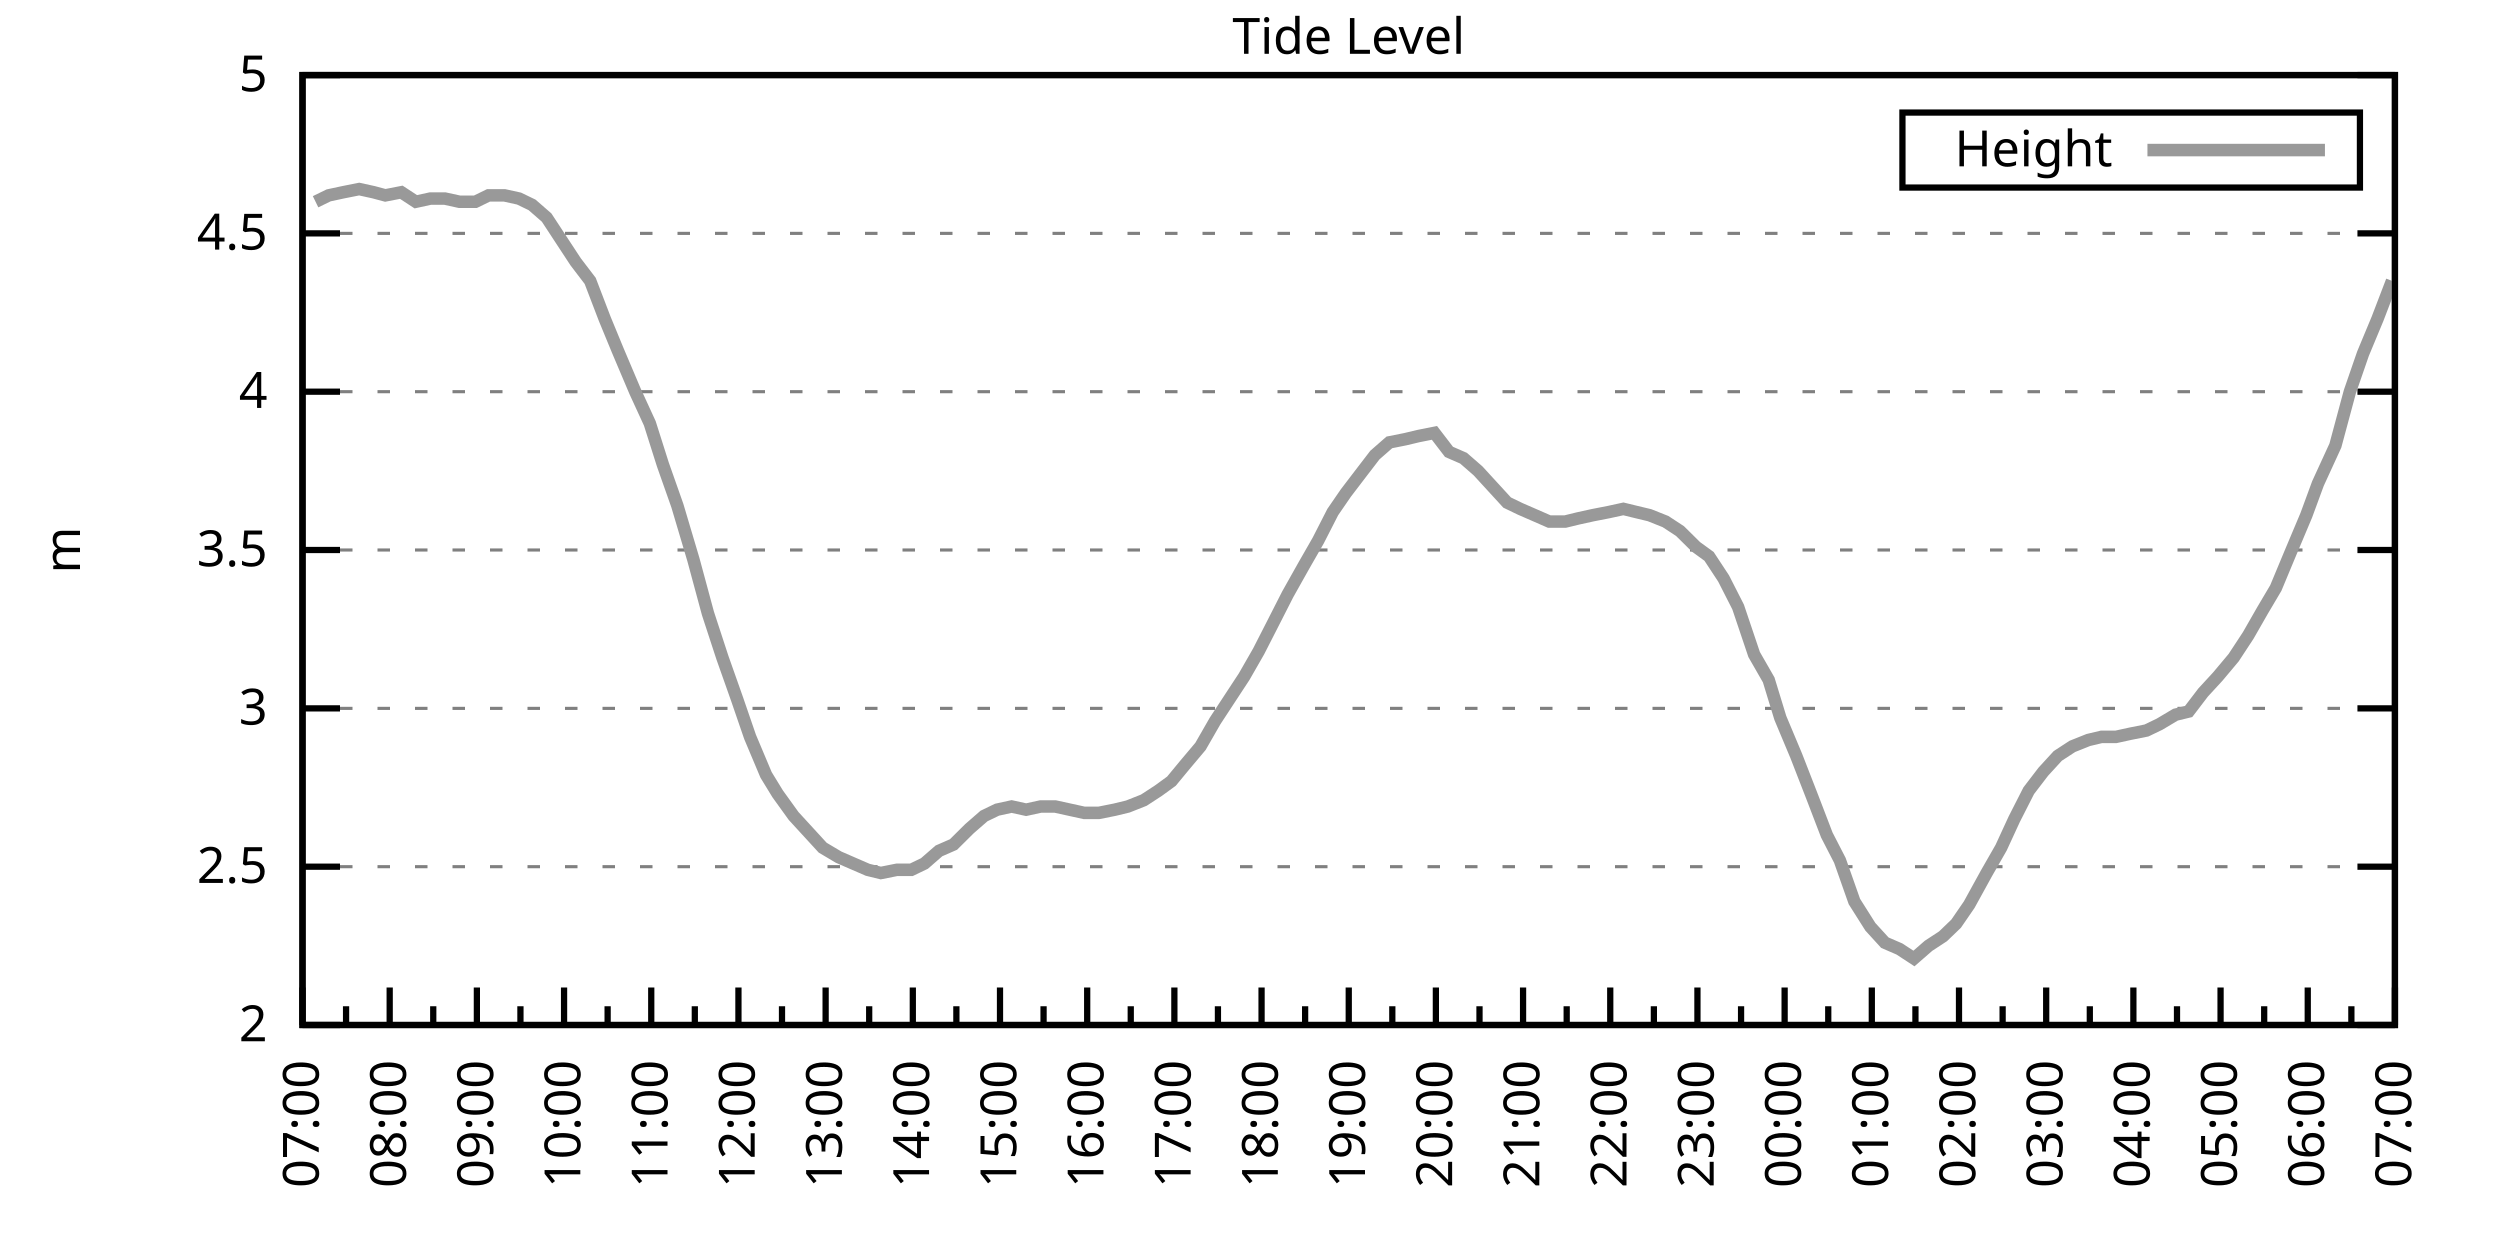
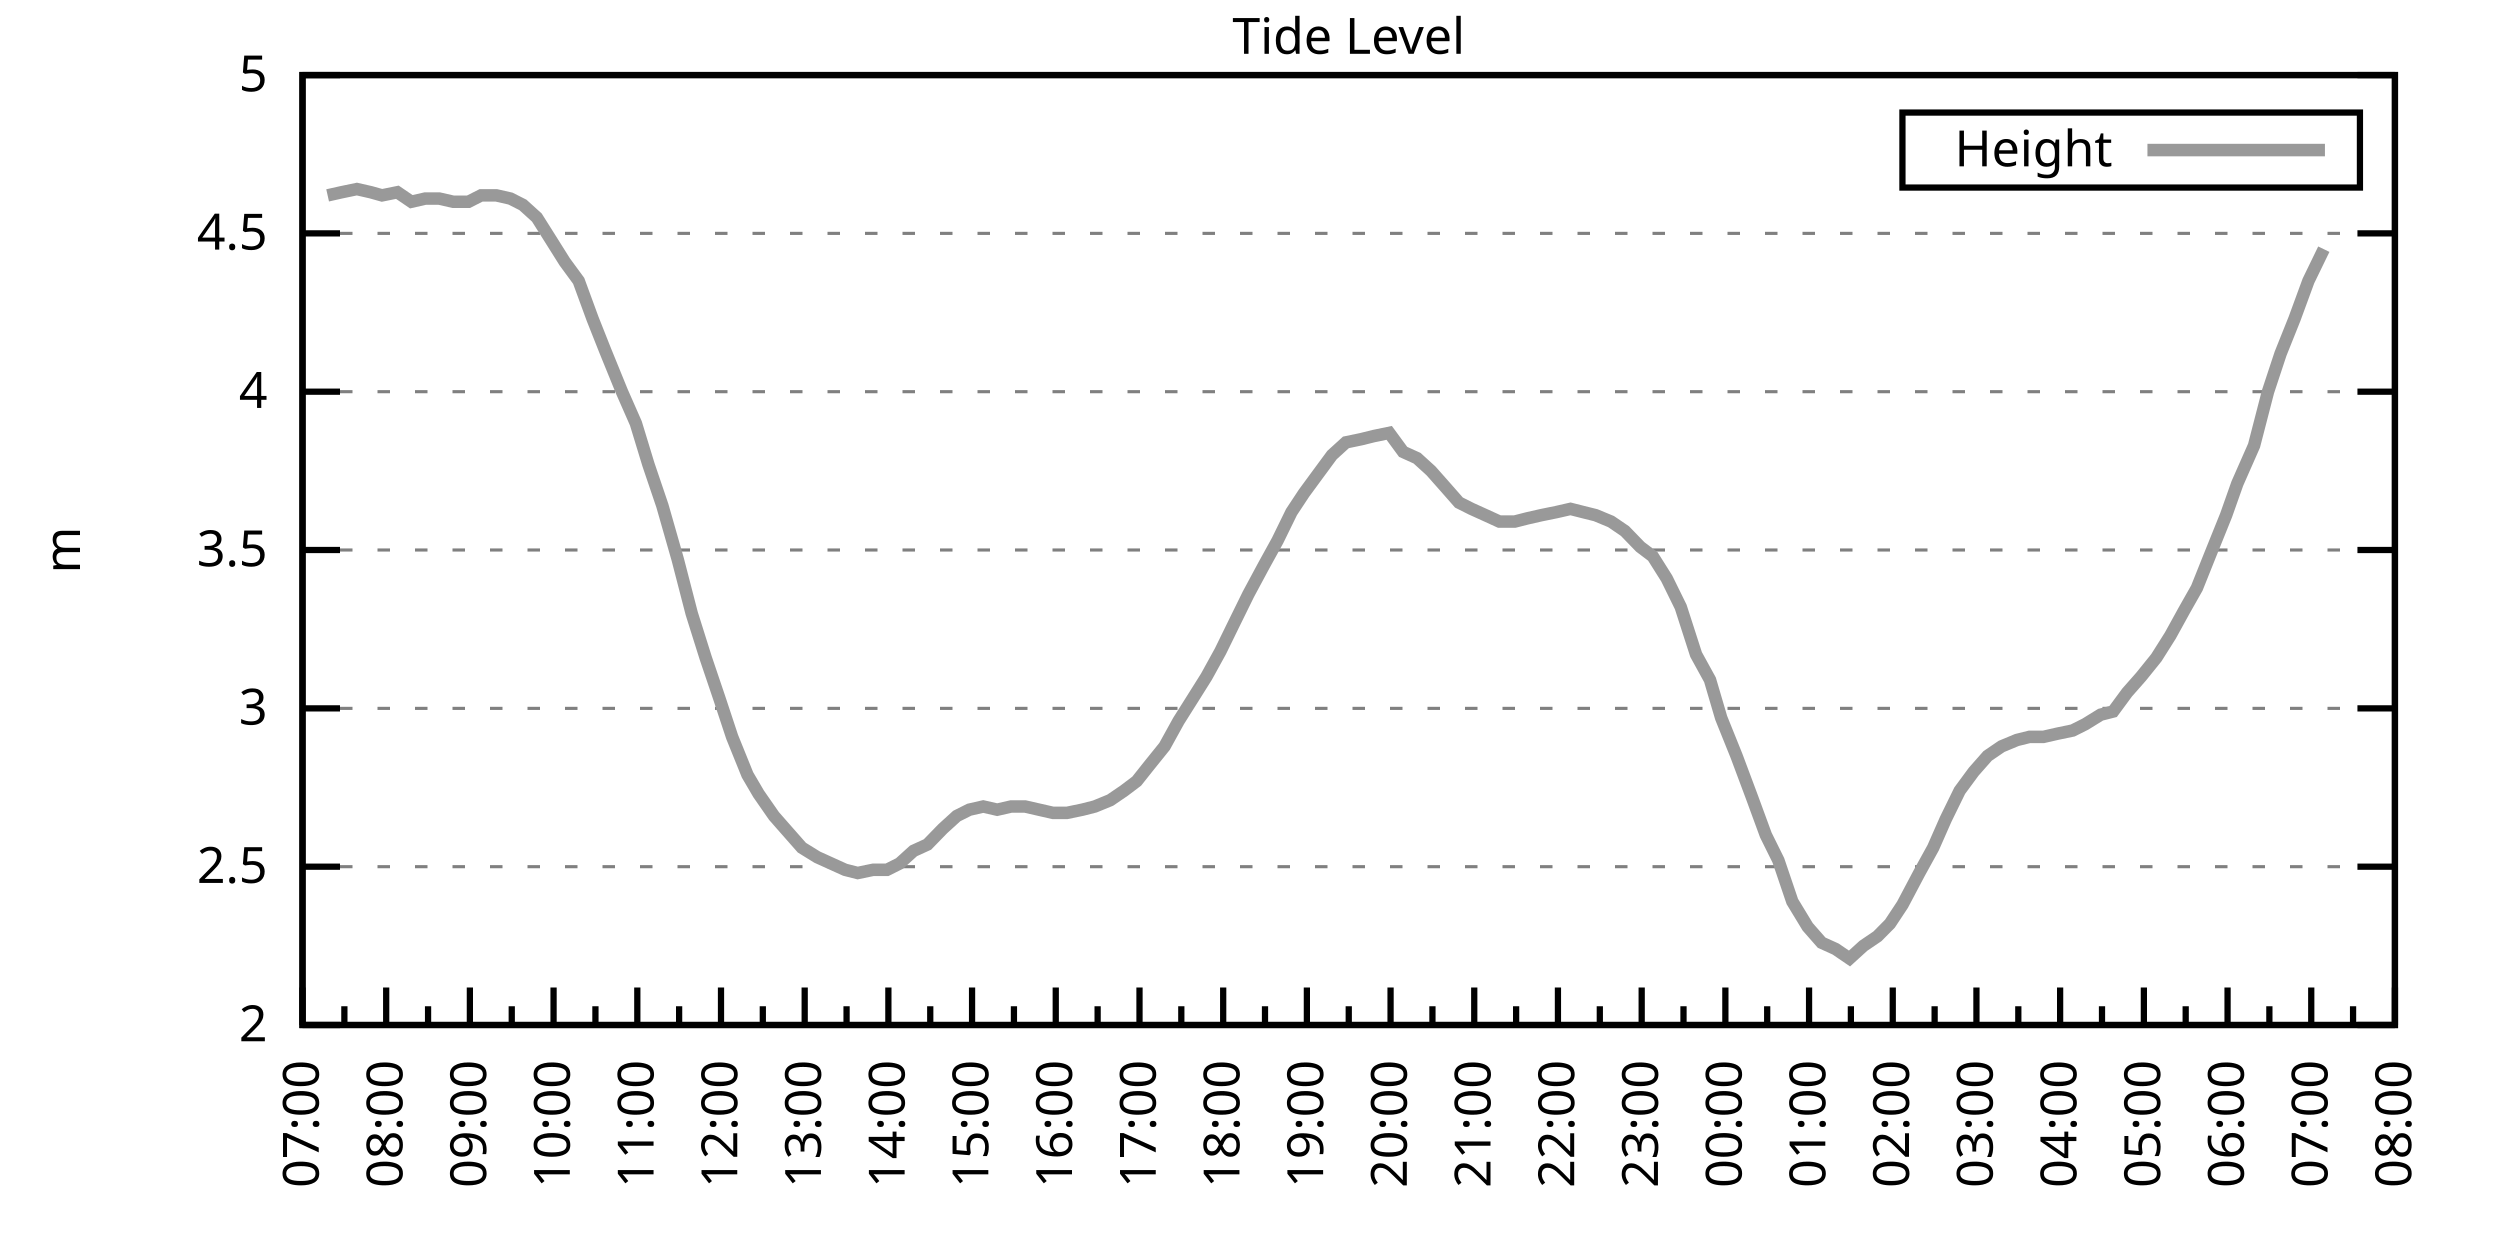
<svg xmlns="http://www.w3.org/2000/svg" xmlns:xlink="http://www.w3.org/1999/xlink" width="400" height="200" viewBox="0 0 400 200">
  <g id="gnuplot_canvas">
    <rect x="0" y="0" width="400" height="200" fill="none" />
    <defs>
      <circle id="gpDot" r="0.5" stroke-width="0.5" stroke="currentColor" />
      <path id="gpPt0" stroke-width="0.333" stroke="currentColor" d="M-1,0 h2 M0,-1 v2" />
      <path id="gpPt1" stroke-width="0.333" stroke="currentColor" d="M-1,-1 L1,1 M1,-1 L-1,1" />
      <path id="gpPt2" stroke-width="0.333" stroke="currentColor" d="M-1,0 L1,0 M0,-1 L0,1 M-1,-1 L1,1 M-1,1 L1,-1" />
      <rect id="gpPt3" stroke-width="0.333" stroke="currentColor" x="-1" y="-1" width="2" height="2" />
      <rect id="gpPt4" stroke-width="0.333" stroke="currentColor" fill="currentColor" x="-1" y="-1" width="2" height="2" />
      <circle id="gpPt5" stroke-width="0.333" stroke="currentColor" cx="0" cy="0" r="1" />
      <use xlink:href="#gpPt5" id="gpPt6" fill="currentColor" stroke="none" />
      <path id="gpPt7" stroke-width="0.333" stroke="currentColor" d="M0,-1.33 L-1.33,0.67 L1.33,0.67 z" />
      <use xlink:href="#gpPt7" id="gpPt8" fill="currentColor" stroke="none" />
      <use xlink:href="#gpPt7" id="gpPt9" stroke="currentColor" transform="rotate(180)" />
      <use xlink:href="#gpPt9" id="gpPt10" fill="currentColor" stroke="none" />
      <use xlink:href="#gpPt3" id="gpPt11" stroke="currentColor" transform="rotate(45)" />
      <use xlink:href="#gpPt11" id="gpPt12" fill="currentColor" stroke="none" />
      <path id="gpPt13" stroke-width="0.333" stroke="currentColor" d="M0,1.330 L1.265,0.411 L0.782,-1.067 L-0.782,-1.076 L-1.265,0.411 z" />
      <use xlink:href="#gpPt13" id="gpPt14" fill="currentColor" stroke="none" />
      <filter id="textbox" filterUnits="objectBoundingBox" x="0" y="0" height="1" width="1">
        <feFlood flood-color="white" flood-opacity="1" result="bgnd" />
        <feComposite in="SourceGraphic" in2="bgnd" operator="atop" />
      </filter>
      <filter id="greybox" filterUnits="objectBoundingBox" x="0" y="0" height="1" width="1">
        <feFlood flood-color="lightgrey" flood-opacity="1" result="grey" />
        <feComposite in="SourceGraphic" in2="grey" operator="atop" />
      </filter>
    </defs>
    <g fill="none" color="white" stroke="currentColor" stroke-width="1.00" stroke-linecap="butt" stroke-linejoin="miter">
</g>
    <g fill="none" color="black" stroke="currentColor" stroke-width="1.00" stroke-linecap="butt" stroke-linejoin="miter">
      <g stroke="none" shape-rendering="crispEdges">
        <polygon fill="rgb(255, 255, 255)" points="48.40,164.00 383.18,164.00 383.18,12.02 48.40,12.02 " />
      </g>
    </g>
    <g fill="none" color="black" stroke="currentColor" stroke-width="1.00" stroke-linecap="butt" stroke-linejoin="miter">
</g>
    <g fill="none" color="black" stroke="black" stroke-width="0.50" stroke-linecap="butt" stroke-linejoin="miter">
</g>
    <g fill="none" color="gray" stroke="currentColor" stroke-width="0.50" stroke-linecap="butt" stroke-linejoin="miter">
      <path stroke="gray" stroke-dasharray="2,4" class="gridline" d="M48.40,164.00 L383.19,164.00  " />
    </g>
    <g fill="none" color="gray" stroke="gray" stroke-width="1.00" stroke-linecap="butt" stroke-linejoin="miter">
</g>
    <g fill="none" color="black" stroke="currentColor" stroke-width="1.00" stroke-linecap="butt" stroke-linejoin="miter">
      <path stroke="black" d="M48.40,164.00 L54.40,164.00 M383.19,164.00 L377.19,164.00  " />
      <g transform="translate(42.80,166.60)" stroke="none" fill="black" font-family="Sans" font-size="8.00" text-anchor="end">
        <text>
          <tspan font-family="Sans"> 2</tspan>
        </text>
      </g>
    </g>
    <g fill="none" color="black" stroke="currentColor" stroke-width="1.00" stroke-linecap="butt" stroke-linejoin="miter">
</g>
    <g fill="none" color="black" stroke="black" stroke-width="0.50" stroke-linecap="butt" stroke-linejoin="miter">
</g>
    <g fill="none" color="gray" stroke="currentColor" stroke-width="0.50" stroke-linecap="butt" stroke-linejoin="miter">
      <path stroke="gray" stroke-dasharray="2,4" class="gridline" d="M48.40,138.67 L383.19,138.67  " />
    </g>
    <g fill="none" color="gray" stroke="gray" stroke-width="1.00" stroke-linecap="butt" stroke-linejoin="miter">
</g>
    <g fill="none" color="black" stroke="currentColor" stroke-width="1.00" stroke-linecap="butt" stroke-linejoin="miter">
      <path stroke="black" d="M48.40,138.67 L54.40,138.67 M383.19,138.67 L377.19,138.67  " />
      <g transform="translate(42.80,141.27)" stroke="none" fill="black" font-family="Sans" font-size="8.00" text-anchor="end">
        <text>
          <tspan font-family="Sans"> 2.5</tspan>
        </text>
      </g>
    </g>
    <g fill="none" color="black" stroke="currentColor" stroke-width="1.00" stroke-linecap="butt" stroke-linejoin="miter">
</g>
    <g fill="none" color="black" stroke="black" stroke-width="0.50" stroke-linecap="butt" stroke-linejoin="miter">
</g>
    <g fill="none" color="gray" stroke="currentColor" stroke-width="0.50" stroke-linecap="butt" stroke-linejoin="miter">
      <path stroke="gray" stroke-dasharray="2,4" class="gridline" d="M48.40,113.34 L383.19,113.34  " />
    </g>
    <g fill="none" color="gray" stroke="gray" stroke-width="1.00" stroke-linecap="butt" stroke-linejoin="miter">
</g>
    <g fill="none" color="black" stroke="currentColor" stroke-width="1.00" stroke-linecap="butt" stroke-linejoin="miter">
      <path stroke="black" d="M48.40,113.34 L54.40,113.34 M383.19,113.34 L377.19,113.34  " />
      <g transform="translate(42.80,115.94)" stroke="none" fill="black" font-family="Sans" font-size="8.00" text-anchor="end">
        <text>
          <tspan font-family="Sans"> 3</tspan>
        </text>
      </g>
    </g>
    <g fill="none" color="black" stroke="currentColor" stroke-width="1.00" stroke-linecap="butt" stroke-linejoin="miter">
</g>
    <g fill="none" color="black" stroke="black" stroke-width="0.50" stroke-linecap="butt" stroke-linejoin="miter">
</g>
    <g fill="none" color="gray" stroke="currentColor" stroke-width="0.50" stroke-linecap="butt" stroke-linejoin="miter">
      <path stroke="gray" stroke-dasharray="2,4" class="gridline" d="M48.40,88.00 L383.19,88.00  " />
    </g>
    <g fill="none" color="gray" stroke="gray" stroke-width="1.00" stroke-linecap="butt" stroke-linejoin="miter">
</g>
    <g fill="none" color="black" stroke="currentColor" stroke-width="1.00" stroke-linecap="butt" stroke-linejoin="miter">
      <path stroke="black" d="M48.40,88.00 L54.40,88.00 M383.19,88.00 L377.19,88.00  " />
      <g transform="translate(42.80,90.60)" stroke="none" fill="black" font-family="Sans" font-size="8.00" text-anchor="end">
        <text>
          <tspan font-family="Sans"> 3.5</tspan>
        </text>
      </g>
    </g>
    <g fill="none" color="black" stroke="currentColor" stroke-width="1.00" stroke-linecap="butt" stroke-linejoin="miter">
</g>
    <g fill="none" color="black" stroke="black" stroke-width="0.50" stroke-linecap="butt" stroke-linejoin="miter">
</g>
    <g fill="none" color="gray" stroke="currentColor" stroke-width="0.50" stroke-linecap="butt" stroke-linejoin="miter">
      <path stroke="gray" stroke-dasharray="2,4" class="gridline" d="M48.40,62.67 L383.19,62.67  " />
    </g>
    <g fill="none" color="gray" stroke="gray" stroke-width="1.00" stroke-linecap="butt" stroke-linejoin="miter">
</g>
    <g fill="none" color="black" stroke="currentColor" stroke-width="1.00" stroke-linecap="butt" stroke-linejoin="miter">
      <path stroke="black" d="M48.40,62.67 L54.40,62.67 M383.19,62.67 L377.19,62.67  " />
      <g transform="translate(42.80,65.27)" stroke="none" fill="black" font-family="Sans" font-size="8.00" text-anchor="end">
        <text>
          <tspan font-family="Sans"> 4</tspan>
        </text>
      </g>
    </g>
    <g fill="none" color="black" stroke="currentColor" stroke-width="1.00" stroke-linecap="butt" stroke-linejoin="miter">
</g>
    <g fill="none" color="black" stroke="black" stroke-width="0.50" stroke-linecap="butt" stroke-linejoin="miter">
</g>
    <g fill="none" color="gray" stroke="currentColor" stroke-width="0.50" stroke-linecap="butt" stroke-linejoin="miter">
      <path stroke="gray" stroke-dasharray="2,4" class="gridline" d="M48.40,37.34 L383.19,37.34  " />
    </g>
    <g fill="none" color="gray" stroke="gray" stroke-width="1.00" stroke-linecap="butt" stroke-linejoin="miter">
</g>
    <g fill="none" color="black" stroke="currentColor" stroke-width="1.00" stroke-linecap="butt" stroke-linejoin="miter">
      <path stroke="black" d="M48.40,37.34 L54.40,37.34 M383.19,37.34 L377.19,37.34  " />
      <g transform="translate(42.80,39.94)" stroke="none" fill="black" font-family="Sans" font-size="8.00" text-anchor="end">
        <text>
          <tspan font-family="Sans"> 4.5</tspan>
        </text>
      </g>
    </g>
    <g fill="none" color="black" stroke="currentColor" stroke-width="1.00" stroke-linecap="butt" stroke-linejoin="miter">
</g>
    <g fill="none" color="black" stroke="black" stroke-width="0.50" stroke-linecap="butt" stroke-linejoin="miter">
</g>
    <g fill="none" color="gray" stroke="currentColor" stroke-width="0.50" stroke-linecap="butt" stroke-linejoin="miter">
      <path stroke="gray" stroke-dasharray="2,4" class="gridline" d="M48.40,12.01 L383.19,12.01  " />
    </g>
    <g fill="none" color="gray" stroke="gray" stroke-width="1.00" stroke-linecap="butt" stroke-linejoin="miter">
</g>
    <g fill="none" color="black" stroke="currentColor" stroke-width="1.00" stroke-linecap="butt" stroke-linejoin="miter">
      <path stroke="black" d="M48.40,12.01 L54.40,12.01 M383.19,12.01 L377.19,12.01  " />
      <g transform="translate(42.80,14.61)" stroke="none" fill="black" font-family="Sans" font-size="8.00" text-anchor="end">
        <text>
          <tspan font-family="Sans"> 5</tspan>
        </text>
      </g>
    </g>
    <g fill="none" color="black" stroke="currentColor" stroke-width="1.00" stroke-linecap="butt" stroke-linejoin="miter">
      <path stroke="black" d="M48.40,164.00 L48.40,158.00  " />
      <g transform="translate(51.00,169.60) rotate(270)" stroke="none" fill="black" font-family="Sans" font-size="8.00" text-anchor="end">
        <text>
          <tspan font-family="Sans">07:00</tspan>
        </text>
      </g>
    </g>
    <g fill="none" color="black" stroke="currentColor" stroke-width="1.00" stroke-linecap="butt" stroke-linejoin="miter">
-       <path stroke="black" d="M55.37,164.00 L55.37,161.00 M62.35,164.00 L62.35,158.00  " />
-       <g transform="translate(64.95,169.60) rotate(270)" stroke="none" fill="black" font-family="Sans" font-size="8.00" text-anchor="end">
+       <path stroke="black" d="M55.10,164.00 L55.10,161.00 M61.79,164.00 L61.79,158.00  " />
+       <g transform="translate(64.39,169.60) rotate(270)" stroke="none" fill="black" font-family="Sans" font-size="8.00" text-anchor="end">
        <text>
          <tspan font-family="Sans">08:00</tspan>
        </text>
      </g>
    </g>
    <g fill="none" color="black" stroke="currentColor" stroke-width="1.00" stroke-linecap="butt" stroke-linejoin="miter">
-       <path stroke="black" d="M69.32,164.00 L69.32,161.00 M76.30,164.00 L76.30,158.00  " />
-       <g transform="translate(78.90,169.60) rotate(270)" stroke="none" fill="black" font-family="Sans" font-size="8.00" text-anchor="end">
+       <path stroke="black" d="M68.49,164.00 L68.49,161.00 M75.18,164.00 L75.18,158.00  " />
+       <g transform="translate(77.78,169.60) rotate(270)" stroke="none" fill="black" font-family="Sans" font-size="8.00" text-anchor="end">
        <text>
          <tspan font-family="Sans">09:00</tspan>
        </text>
      </g>
    </g>
    <g fill="none" color="black" stroke="currentColor" stroke-width="1.00" stroke-linecap="butt" stroke-linejoin="miter">
-       <path stroke="black" d="M83.27,164.00 L83.27,161.00 M90.25,164.00 L90.25,158.00  " />
-       <g transform="translate(92.85,169.60) rotate(270)" stroke="none" fill="black" font-family="Sans" font-size="8.00" text-anchor="end">
+       <path stroke="black" d="M81.88,164.00 L81.88,161.00 M88.57,164.00 L88.57,158.00  " />
+       <g transform="translate(91.17,169.60) rotate(270)" stroke="none" fill="black" font-family="Sans" font-size="8.00" text-anchor="end">
        <text>
          <tspan font-family="Sans">10:00</tspan>
        </text>
      </g>
    </g>
    <g fill="none" color="black" stroke="currentColor" stroke-width="1.00" stroke-linecap="butt" stroke-linejoin="miter">
-       <path stroke="black" d="M97.22,164.00 L97.22,161.00 M104.20,164.00 L104.20,158.00  " />
-       <g transform="translate(106.80,169.60) rotate(270)" stroke="none" fill="black" font-family="Sans" font-size="8.00" text-anchor="end">
+       <path stroke="black" d="M95.27,164.00 L95.27,161.00 M101.97,164.00 L101.97,158.00  " />
+       <g transform="translate(104.57,169.60) rotate(270)" stroke="none" fill="black" font-family="Sans" font-size="8.00" text-anchor="end">
        <text>
          <tspan font-family="Sans">11:00</tspan>
        </text>
      </g>
    </g>
    <g fill="none" color="black" stroke="currentColor" stroke-width="1.00" stroke-linecap="butt" stroke-linejoin="miter">
-       <path stroke="black" d="M111.17,164.00 L111.17,161.00 M118.15,164.00 L118.15,158.00  " />
-       <g transform="translate(120.75,169.60) rotate(270)" stroke="none" fill="black" font-family="Sans" font-size="8.00" text-anchor="end">
+       <path stroke="black" d="M108.66,164.00 L108.66,161.00 M115.36,164.00 L115.36,158.00  " />
+       <g transform="translate(117.96,169.60) rotate(270)" stroke="none" fill="black" font-family="Sans" font-size="8.00" text-anchor="end">
        <text>
          <tspan font-family="Sans">12:00</tspan>
        </text>
      </g>
    </g>
    <g fill="none" color="black" stroke="currentColor" stroke-width="1.00" stroke-linecap="butt" stroke-linejoin="miter">
-       <path stroke="black" d="M125.12,164.00 L125.12,161.00 M132.10,164.00 L132.10,158.00  " />
-       <g transform="translate(134.70,169.60) rotate(270)" stroke="none" fill="black" font-family="Sans" font-size="8.00" text-anchor="end">
+       <path stroke="black" d="M122.05,164.00 L122.05,161.00 M128.75,164.00 L128.75,158.00  " />
+       <g transform="translate(131.35,169.60) rotate(270)" stroke="none" fill="black" font-family="Sans" font-size="8.00" text-anchor="end">
        <text>
          <tspan font-family="Sans">13:00</tspan>
        </text>
      </g>
    </g>
    <g fill="none" color="black" stroke="currentColor" stroke-width="1.00" stroke-linecap="butt" stroke-linejoin="miter">
-       <path stroke="black" d="M139.07,164.00 L139.07,161.00 M146.05,164.00 L146.05,158.00  " />
-       <g transform="translate(148.65,169.60) rotate(270)" stroke="none" fill="black" font-family="Sans" font-size="8.00" text-anchor="end">
+       <path stroke="black" d="M135.45,164.00 L135.45,161.00 M142.14,164.00 L142.14,158.00  " />
+       <g transform="translate(144.74,169.60) rotate(270)" stroke="none" fill="black" font-family="Sans" font-size="8.00" text-anchor="end">
        <text>
          <tspan font-family="Sans">14:00</tspan>
        </text>
      </g>
    </g>
    <g fill="none" color="black" stroke="currentColor" stroke-width="1.00" stroke-linecap="butt" stroke-linejoin="miter">
-       <path stroke="black" d="M153.02,164.00 L153.02,161.00 M160.00,164.00 L160.00,158.00  " />
-       <g transform="translate(162.60,169.60) rotate(270)" stroke="none" fill="black" font-family="Sans" font-size="8.00" text-anchor="end">
+       <path stroke="black" d="M148.84,164.00 L148.84,161.00 M155.53,164.00 L155.53,158.00  " />
+       <g transform="translate(158.13,169.60) rotate(270)" stroke="none" fill="black" font-family="Sans" font-size="8.00" text-anchor="end">
        <text>
          <tspan font-family="Sans">15:00</tspan>
        </text>
      </g>
    </g>
    <g fill="none" color="black" stroke="currentColor" stroke-width="1.00" stroke-linecap="butt" stroke-linejoin="miter">
-       <path stroke="black" d="M166.97,164.00 L166.97,161.00 M173.95,164.00 L173.95,158.00  " />
-       <g transform="translate(176.55,169.60) rotate(270)" stroke="none" fill="black" font-family="Sans" font-size="8.00" text-anchor="end">
+       <path stroke="black" d="M162.23,164.00 L162.23,161.00 M168.92,164.00 L168.92,158.00  " />
+       <g transform="translate(171.52,169.60) rotate(270)" stroke="none" fill="black" font-family="Sans" font-size="8.00" text-anchor="end">
        <text>
          <tspan font-family="Sans">16:00</tspan>
        </text>
      </g>
    </g>
    <g fill="none" color="black" stroke="currentColor" stroke-width="1.00" stroke-linecap="butt" stroke-linejoin="miter">
-       <path stroke="black" d="M180.92,164.00 L180.92,161.00 M187.90,164.00 L187.90,158.00  " />
-       <g transform="translate(190.50,169.60) rotate(270)" stroke="none" fill="black" font-family="Sans" font-size="8.00" text-anchor="end">
+       <path stroke="black" d="M175.62,164.00 L175.62,161.00 M182.32,164.00 L182.32,158.00  " />
+       <g transform="translate(184.92,169.60) rotate(270)" stroke="none" fill="black" font-family="Sans" font-size="8.00" text-anchor="end">
        <text>
          <tspan font-family="Sans">17:00</tspan>
        </text>
      </g>
    </g>
    <g fill="none" color="black" stroke="currentColor" stroke-width="1.00" stroke-linecap="butt" stroke-linejoin="miter">
-       <path stroke="black" d="M194.87,164.00 L194.87,161.00 M201.85,164.00 L201.85,158.00  " />
-       <g transform="translate(204.45,169.60) rotate(270)" stroke="none" fill="black" font-family="Sans" font-size="8.00" text-anchor="end">
+       <path stroke="black" d="M189.01,164.00 L189.01,161.00 M195.71,164.00 L195.71,158.00  " />
+       <g transform="translate(198.31,169.60) rotate(270)" stroke="none" fill="black" font-family="Sans" font-size="8.00" text-anchor="end">
        <text>
          <tspan font-family="Sans">18:00</tspan>
        </text>
      </g>
    </g>
    <g fill="none" color="black" stroke="currentColor" stroke-width="1.00" stroke-linecap="butt" stroke-linejoin="miter">
-       <path stroke="black" d="M208.82,164.00 L208.82,161.00 M215.80,164.00 L215.80,158.00  " />
-       <g transform="translate(218.40,169.60) rotate(270)" stroke="none" fill="black" font-family="Sans" font-size="8.00" text-anchor="end">
+       <path stroke="black" d="M202.40,164.00 L202.40,161.00 M209.10,164.00 L209.10,158.00  " />
+       <g transform="translate(211.70,169.60) rotate(270)" stroke="none" fill="black" font-family="Sans" font-size="8.00" text-anchor="end">
        <text>
          <tspan font-family="Sans">19:00</tspan>
        </text>
      </g>
    </g>
    <g fill="none" color="black" stroke="currentColor" stroke-width="1.00" stroke-linecap="butt" stroke-linejoin="miter">
-       <path stroke="black" d="M222.77,164.00 L222.77,161.00 M229.74,164.00 L229.74,158.00  " />
-       <g transform="translate(232.34,169.60) rotate(270)" stroke="none" fill="black" font-family="Sans" font-size="8.00" text-anchor="end">
+       <path stroke="black" d="M215.80,164.00 L215.80,161.00 M222.49,164.00 L222.49,158.00  " />
+       <g transform="translate(225.09,169.60) rotate(270)" stroke="none" fill="black" font-family="Sans" font-size="8.00" text-anchor="end">
        <text>
          <tspan font-family="Sans">20:00</tspan>
        </text>
      </g>
    </g>
    <g fill="none" color="black" stroke="currentColor" stroke-width="1.00" stroke-linecap="butt" stroke-linejoin="miter">
-       <path stroke="black" d="M236.72,164.00 L236.72,161.00 M243.69,164.00 L243.69,158.00  " />
-       <g transform="translate(246.29,169.60) rotate(270)" stroke="none" fill="black" font-family="Sans" font-size="8.00" text-anchor="end">
+       <path stroke="black" d="M229.19,164.00 L229.19,161.00 M235.88,164.00 L235.88,158.00  " />
+       <g transform="translate(238.48,169.60) rotate(270)" stroke="none" fill="black" font-family="Sans" font-size="8.00" text-anchor="end">
        <text>
          <tspan font-family="Sans">21:00</tspan>
        </text>
      </g>
    </g>
    <g fill="none" color="black" stroke="currentColor" stroke-width="1.00" stroke-linecap="butt" stroke-linejoin="miter">
-       <path stroke="black" d="M250.67,164.00 L250.67,161.00 M257.64,164.00 L257.64,158.00  " />
-       <g transform="translate(260.24,169.60) rotate(270)" stroke="none" fill="black" font-family="Sans" font-size="8.00" text-anchor="end">
+       <path stroke="black" d="M242.58,164.00 L242.58,161.00 M249.27,164.00 L249.27,158.00  " />
+       <g transform="translate(251.87,169.60) rotate(270)" stroke="none" fill="black" font-family="Sans" font-size="8.00" text-anchor="end">
        <text>
          <tspan font-family="Sans">22:00</tspan>
        </text>
      </g>
    </g>
    <g fill="none" color="black" stroke="currentColor" stroke-width="1.00" stroke-linecap="butt" stroke-linejoin="miter">
-       <path stroke="black" d="M264.62,164.00 L264.62,161.00 M271.59,164.00 L271.59,158.00  " />
-       <g transform="translate(274.19,169.60) rotate(270)" stroke="none" fill="black" font-family="Sans" font-size="8.00" text-anchor="end">
+       <path stroke="black" d="M255.97,164.00 L255.97,161.00 M262.67,164.00 L262.67,158.00  " />
+       <g transform="translate(265.27,169.60) rotate(270)" stroke="none" fill="black" font-family="Sans" font-size="8.00" text-anchor="end">
        <text>
          <tspan font-family="Sans">23:00</tspan>
        </text>
      </g>
    </g>
    <g fill="none" color="black" stroke="currentColor" stroke-width="1.00" stroke-linecap="butt" stroke-linejoin="miter">
-       <path stroke="black" d="M278.57,164.00 L278.57,161.00 M285.54,164.00 L285.54,158.00  " />
-       <g transform="translate(288.14,169.60) rotate(270)" stroke="none" fill="black" font-family="Sans" font-size="8.00" text-anchor="end">
+       <path stroke="black" d="M269.36,164.00 L269.36,161.00 M276.06,164.00 L276.06,158.00  " />
+       <g transform="translate(278.66,169.60) rotate(270)" stroke="none" fill="black" font-family="Sans" font-size="8.00" text-anchor="end">
        <text>
          <tspan font-family="Sans">00:00</tspan>
        </text>
      </g>
    </g>
    <g fill="none" color="black" stroke="currentColor" stroke-width="1.00" stroke-linecap="butt" stroke-linejoin="miter">
-       <path stroke="black" d="M292.52,164.00 L292.52,161.00 M299.49,164.00 L299.49,158.00  " />
-       <g transform="translate(302.09,169.60) rotate(270)" stroke="none" fill="black" font-family="Sans" font-size="8.00" text-anchor="end">
+       <path stroke="black" d="M282.75,164.00 L282.75,161.00 M289.45,164.00 L289.45,158.00  " />
+       <g transform="translate(292.05,169.60) rotate(270)" stroke="none" fill="black" font-family="Sans" font-size="8.00" text-anchor="end">
        <text>
          <tspan font-family="Sans">01:00</tspan>
        </text>
      </g>
    </g>
    <g fill="none" color="black" stroke="currentColor" stroke-width="1.00" stroke-linecap="butt" stroke-linejoin="miter">
-       <path stroke="black" d="M306.47,164.00 L306.47,161.00 M313.44,164.00 L313.44,158.00  " />
-       <g transform="translate(316.04,169.60) rotate(270)" stroke="none" fill="black" font-family="Sans" font-size="8.00" text-anchor="end">
+       <path stroke="black" d="M296.14,164.00 L296.14,161.00 M302.84,164.00 L302.84,158.00  " />
+       <g transform="translate(305.44,169.60) rotate(270)" stroke="none" fill="black" font-family="Sans" font-size="8.00" text-anchor="end">
        <text>
          <tspan font-family="Sans">02:00</tspan>
        </text>
      </g>
    </g>
    <g fill="none" color="black" stroke="currentColor" stroke-width="1.00" stroke-linecap="butt" stroke-linejoin="miter">
-       <path stroke="black" d="M320.42,164.00 L320.42,161.00 M327.39,164.00 L327.39,158.00  " />
-       <g transform="translate(329.99,169.60) rotate(270)" stroke="none" fill="black" font-family="Sans" font-size="8.00" text-anchor="end">
+       <path stroke="black" d="M309.54,164.00 L309.54,161.00 M316.23,164.00 L316.23,158.00  " />
+       <g transform="translate(318.83,169.60) rotate(270)" stroke="none" fill="black" font-family="Sans" font-size="8.00" text-anchor="end">
        <text>
          <tspan font-family="Sans">03:00</tspan>
        </text>
      </g>
    </g>
    <g fill="none" color="black" stroke="currentColor" stroke-width="1.00" stroke-linecap="butt" stroke-linejoin="miter">
-       <path stroke="black" d="M334.37,164.00 L334.37,161.00 M341.34,164.00 L341.34,158.00  " />
-       <g transform="translate(343.94,169.60) rotate(270)" stroke="none" fill="black" font-family="Sans" font-size="8.00" text-anchor="end">
+       <path stroke="black" d="M322.93,164.00 L322.93,161.00 M329.62,164.00 L329.62,158.00  " />
+       <g transform="translate(332.22,169.60) rotate(270)" stroke="none" fill="black" font-family="Sans" font-size="8.00" text-anchor="end">
        <text>
          <tspan font-family="Sans">04:00</tspan>
        </text>
      </g>
    </g>
    <g fill="none" color="black" stroke="currentColor" stroke-width="1.00" stroke-linecap="butt" stroke-linejoin="miter">
-       <path stroke="black" d="M348.32,164.00 L348.32,161.00 M355.29,164.00 L355.29,158.00  " />
-       <g transform="translate(357.89,169.60) rotate(270)" stroke="none" fill="black" font-family="Sans" font-size="8.00" text-anchor="end">
+       <path stroke="black" d="M336.32,164.00 L336.32,161.00 M343.02,164.00 L343.02,158.00  " />
+       <g transform="translate(345.62,169.60) rotate(270)" stroke="none" fill="black" font-family="Sans" font-size="8.00" text-anchor="end">
        <text>
          <tspan font-family="Sans">05:00</tspan>
        </text>
      </g>
    </g>
    <g fill="none" color="black" stroke="currentColor" stroke-width="1.00" stroke-linecap="butt" stroke-linejoin="miter">
-       <path stroke="black" d="M362.27,164.00 L362.27,161.00 M369.24,164.00 L369.24,158.00  " />
-       <g transform="translate(371.84,169.60) rotate(270)" stroke="none" fill="black" font-family="Sans" font-size="8.00" text-anchor="end">
+       <path stroke="black" d="M349.71,164.00 L349.71,161.00 M356.41,164.00 L356.41,158.00  " />
+       <g transform="translate(359.01,169.60) rotate(270)" stroke="none" fill="black" font-family="Sans" font-size="8.00" text-anchor="end">
        <text>
          <tspan font-family="Sans">06:00</tspan>
        </text>
      </g>
    </g>
    <g fill="none" color="black" stroke="currentColor" stroke-width="1.00" stroke-linecap="butt" stroke-linejoin="miter">
-       <path stroke="black" d="M376.22,164.00 L376.22,161.00 M383.19,164.00 L383.19,158.00  " />
+       <path stroke="black" d="M363.10,164.00 L363.10,161.00 M369.80,164.00 L369.80,158.00  " />
+       <g transform="translate(372.40,169.60) rotate(270)" stroke="none" fill="black" font-family="Sans" font-size="8.00" text-anchor="end">
+         <text>
+           <tspan font-family="Sans">07:00</tspan>
+         </text>
+       </g>
+     </g>
+     <g fill="none" color="black" stroke="currentColor" stroke-width="1.00" stroke-linecap="butt" stroke-linejoin="miter">
+       <path stroke="black" d="M376.49,164.00 L376.49,161.00 M383.19,164.00 L383.19,158.00  " />
      <g transform="translate(385.79,169.60) rotate(270)" stroke="none" fill="black" font-family="Sans" font-size="8.00" text-anchor="end">
        <text>
-           <tspan font-family="Sans">07:00</tspan>
+           <tspan font-family="Sans">08:00</tspan>
        </text>
      </g>
    </g>
    <g fill="none" color="black" stroke="currentColor" stroke-width="1.00" stroke-linecap="butt" stroke-linejoin="miter">
</g>
    <g fill="none" color="black" stroke="currentColor" stroke-width="1.00" stroke-linecap="butt" stroke-linejoin="miter">
      <path stroke="black" d="M48.40,12.01 L48.40,164.00 L383.19,164.00 L383.19,12.01 L48.40,12.01 Z  " />
    </g>
    <g fill="none" color="black" stroke="currentColor" stroke-width="1.00" stroke-linecap="butt" stroke-linejoin="miter">
      <g transform="translate(12.80,88.01) rotate(270)" stroke="none" fill="black" font-family="Sans" font-size="8.00" text-anchor="middle">
        <text>
          <tspan font-family="Sans">m</tspan>
        </text>
      </g>
    </g>
    <g fill="none" color="black" stroke="currentColor" stroke-width="1.00" stroke-linecap="butt" stroke-linejoin="miter">
</g>
    <g fill="none" color="black" stroke="currentColor" stroke-width="1.00" stroke-linecap="butt" stroke-linejoin="miter">
      <path stroke="black" d="M304.39,30.01 L304.39,18.01 L377.59,18.01 L377.59,30.01 L304.39,30.01 Z  " />
    </g>
    <g id="Tide_level_plot_1">
      <g fill="none" color="white" stroke="black" stroke-width="2.00" stroke-linecap="butt" stroke-linejoin="miter">
</g>
      <g fill="none" color="black" stroke="currentColor" stroke-width="2.00" stroke-linecap="butt" stroke-linejoin="miter">
        <g transform="translate(337.99,26.61)" stroke="none" fill="black" font-family="Sans" font-size="8.00" text-anchor="end">
          <text>
            <tspan font-family="Sans">Height</tspan>
          </text>
        </g>
      </g>
      <g fill="none" color="black" stroke="currentColor" stroke-width="2.00" stroke-linecap="butt" stroke-linejoin="miter">
-         <path stroke="rgb(153, 153, 153)" d="M343.59,24.01 L371.99,24.01 M50.49,32.28 L52.58,31.26 L54.91,30.76 L57.47,30.25 L59.79,30.76 L61.65,31.26   L64.21,30.76 L66.53,32.28 L68.86,31.77 L71.18,31.77 L73.51,32.28 L76.07,32.28 L78.16,31.26 L80.72,31.26   L83.04,31.77 L85.13,32.78 L87.46,34.81 L89.78,38.35 L92.11,41.90 L94.43,44.94 L96.76,51.02 L98.85,56.09   L101.64,62.67 L103.97,67.74 L106.06,74.33 L108.38,80.91 L110.94,89.52 L113.27,98.14 L115.59,105.23 L117.92,111.82   L120.01,117.90 L122.57,123.98 L124.43,127.02 L126.98,130.56 L129.31,133.10 L131.63,135.63 L134.19,137.15 L136.51,138.16   L138.84,139.17 L140.93,139.68 L143.49,139.17 L145.81,139.17 L147.91,138.16 L150.23,136.14 L152.56,135.12 L155.11,132.59   L157.44,130.56 L159.53,129.55 L161.86,129.04 L164.18,129.55 L166.51,129.04 L168.83,129.04 L171.16,129.55 L173.48,130.06   L175.81,130.06 L178.36,129.55 L180.46,129.04 L183.01,128.03 L185.34,126.51 L187.43,124.99 L189.52,122.46 L192.08,119.42   L194.41,115.36 L196.73,111.82 L199.06,108.27 L201.38,104.22 L203.71,99.66 L206.03,95.10 L208.59,90.54 L210.91,86.49   L213.24,81.93 L215.33,78.89 L217.65,75.85 L219.98,72.81 L222.30,70.78 L224.86,70.27 L226.95,69.77 L229.51,69.26   L231.84,72.30 L234.16,73.31 L236.49,75.34 L238.81,77.87 L241.14,80.41 L243.23,81.42 L245.55,82.43 L247.88,83.45   L250.44,83.45 L252.53,82.94 L254.85,82.43 L257.41,81.93 L259.74,81.42 L261.83,81.93 L263.92,82.43 L266.48,83.45   L268.80,84.97 L271.36,87.50 L273.45,89.02 L275.78,92.56 L278.10,97.12 L280.66,104.72 L282.99,108.78 L284.85,114.86   L287.40,120.94 L289.96,127.52 L292.29,133.60 L294.38,137.66 L296.70,144.24 L299.26,148.29 L301.58,150.83 L303.91,151.84   L306.23,153.36 L308.56,151.33 L310.88,149.81 L312.98,147.79 L315.07,144.75 L317.86,139.68 L320.18,135.63 L322.28,131.07   L324.60,126.51 L326.93,123.47 L329.25,120.94 L331.58,119.42 L334.13,118.40 L336.23,117.90 L338.55,117.90 L340.88,117.39   L343.43,116.88 L345.53,115.87 L348.08,114.35 L350.18,113.84 L352.50,110.80 L354.83,108.27 L357.38,105.23 L359.71,101.68   L362.03,97.63 L364.13,94.08 L366.45,88.51 L369.01,82.43 L370.87,77.37 L373.66,71.29 L375.98,62.67 L378.08,56.59   L380.40,51.02 L382.73,44.94  " />
+         <path stroke="rgb(153, 153, 153)" d="M343.59,24.01 L371.99,24.01 M52.42,31.26 L54.65,30.76 L57.10,30.25 L59.34,30.76 L61.12,31.26 L63.58,30.76   L65.81,32.28 L68.04,31.77 L70.27,31.77 L72.50,32.28 L74.96,32.28 L76.97,31.26 L79.42,31.26 L81.66,31.77   L83.66,32.78 L85.90,34.81 L88.13,38.35 L90.36,41.90 L92.59,44.94 L94.82,51.02 L96.83,56.09 L99.51,62.67   L101.74,67.74 L103.75,74.33 L105.98,80.91 L108.44,89.52 L110.67,98.14 L112.90,105.23 L115.13,111.82 L117.14,117.90   L119.60,123.98 L121.38,127.02 L123.84,130.56 L126.07,133.10 L128.30,135.63 L130.76,137.15 L132.99,138.16 L135.22,139.17   L137.23,139.68 L139.69,139.17 L141.92,139.17 L143.93,138.16 L146.16,136.14 L148.39,135.12 L150.85,132.59 L153.08,130.56   L155.09,129.55 L157.32,129.04 L159.55,129.55 L161.78,129.04 L164.01,129.04 L166.25,129.55 L168.48,130.06 L170.71,130.06   L173.17,129.55 L175.17,129.04 L177.63,128.03 L179.86,126.51 L181.87,124.99 L183.88,122.46 L186.33,119.42 L188.57,115.36   L190.80,111.82 L193.03,108.27 L195.26,104.22 L197.49,99.66 L199.73,95.10 L202.18,90.54 L204.41,86.49 L206.64,81.93   L208.65,78.89 L210.88,75.85 L213.12,72.81 L215.35,70.78 L217.80,70.27 L219.81,69.77 L222.27,69.26 L224.50,72.30   L226.73,73.31 L228.96,75.34 L231.20,77.87 L233.43,80.41 L235.44,81.42 L237.67,82.43 L239.90,83.45 L242.36,83.45   L244.36,82.94 L246.60,82.43 L249.05,81.93 L251.28,81.42 L253.29,81.93 L255.30,82.43 L257.76,83.45 L259.99,84.97   L262.44,87.50 L264.45,89.02 L266.68,92.56 L268.92,97.12 L271.37,104.72 L273.60,108.78 L275.39,114.86 L277.84,120.94   L280.30,127.52 L282.53,133.60 L284.54,137.66 L286.77,144.24 L289.23,148.29 L291.46,150.83 L293.69,151.84 L295.92,153.36   L298.15,151.33 L300.39,149.81 L302.39,147.79 L304.40,144.75 L307.08,139.68 L309.31,135.63 L311.32,131.07 L313.55,126.51   L315.79,123.47 L318.02,120.94 L320.25,119.42 L322.70,118.40 L324.71,117.90 L326.95,117.90 L329.18,117.39 L331.63,116.88   L333.64,115.87 L336.10,114.35 L338.10,113.84 L340.34,110.80 L342.57,108.27 L345.02,105.23 L347.26,101.68 L349.49,97.63   L351.50,94.08 L353.73,88.51 L356.18,82.43 L357.97,77.37 L360.65,71.29 L362.88,62.67 L364.89,56.59 L367.12,51.02   L369.35,44.94 L371.81,39.87  " />
      </g>
    </g>
    <g fill="none" color="black" stroke="currentColor" stroke-width="2.00" stroke-linecap="butt" stroke-linejoin="miter">
</g>
    <g fill="none" color="black" stroke="black" stroke-width="1.00" stroke-linecap="butt" stroke-linejoin="miter">
</g>
    <g fill="none" color="black" stroke="currentColor" stroke-width="1.00" stroke-linecap="butt" stroke-linejoin="miter">
      <path stroke="black" d="M48.40,12.01 L48.40,164.00 L383.19,164.00 L383.19,12.01 L48.40,12.01 Z  " />
    </g>
    <g fill="none" color="black" stroke="currentColor" stroke-width="1.00" stroke-linecap="butt" stroke-linejoin="miter">
      <g transform="translate(215.79,8.61)" stroke="none" fill="black" font-family="Sans" font-size="8.00" text-anchor="middle">
        <text>
          <tspan font-family="Sans">Tide Level</tspan>
        </text>
      </g>
    </g>
    <g fill="none" color="black" stroke="currentColor" stroke-width="1.00" stroke-linecap="butt" stroke-linejoin="miter">
</g>
  </g>
</svg>
